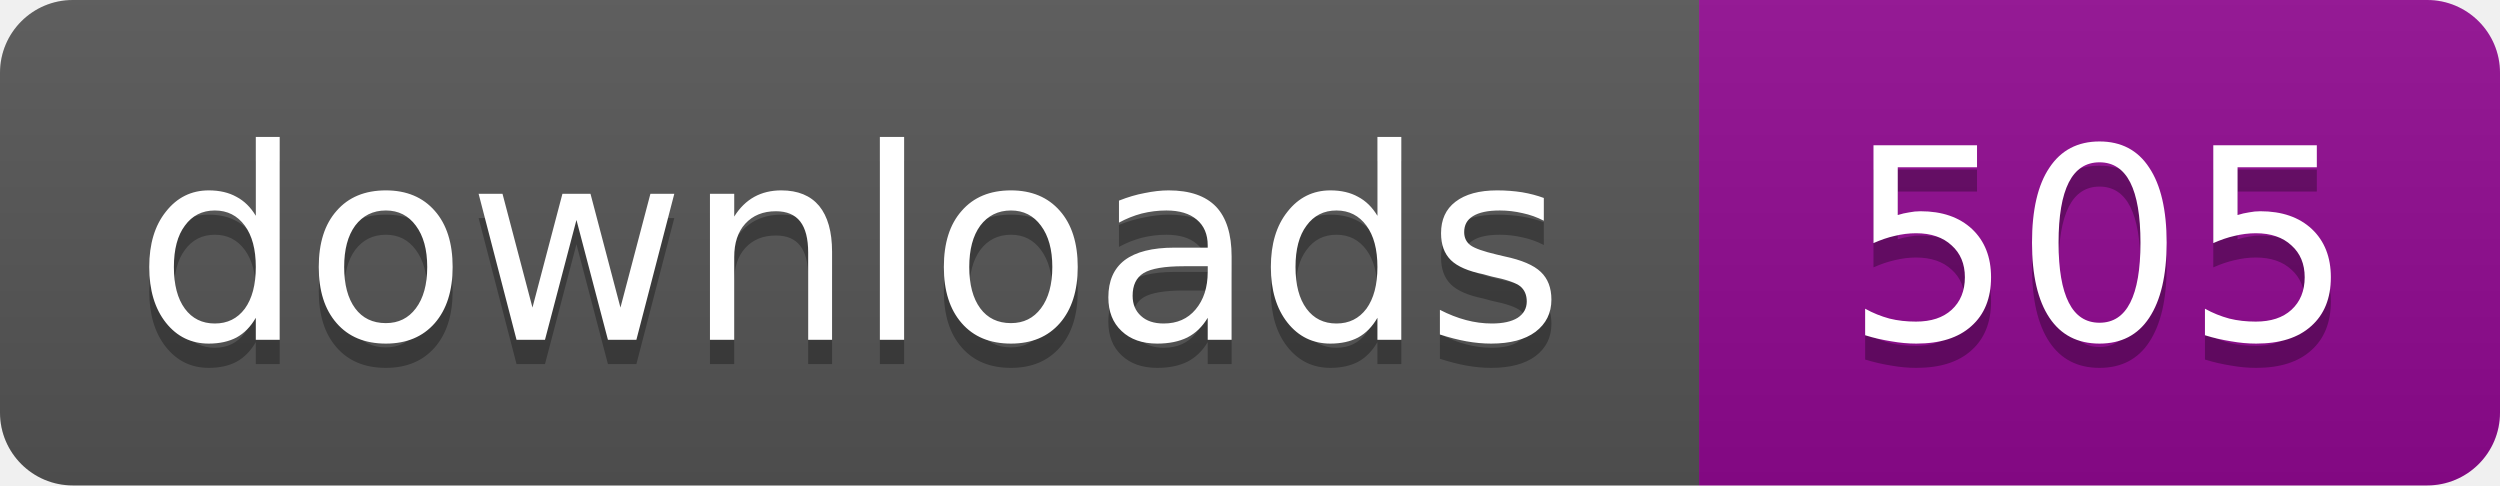
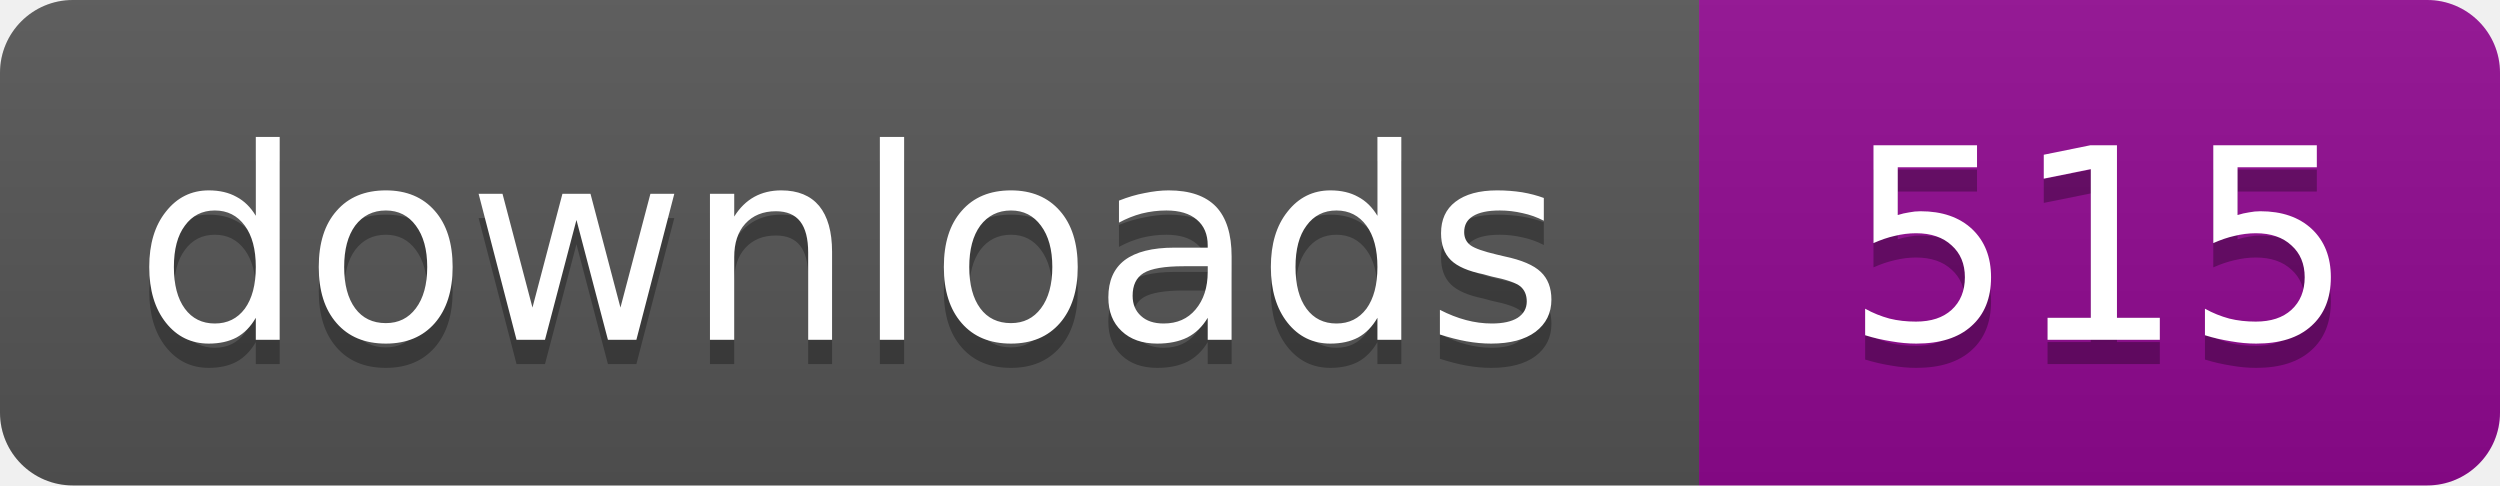
- <svg xmlns="http://www.w3.org/2000/svg" width="103" height="20" role="img" aria-label="Downloads: 505">
+ <svg xmlns="http://www.w3.org/2000/svg" width="103" height="20" role="img" aria-label="Downloads: 515">
  <linearGradient id="s" x2="0" y2="100%">
    <stop offset="0" stop-color="#bbb" stop-opacity=".1" />
    <stop offset="1" stop-opacity=".1" />
  </linearGradient>
  <clipPath id="r">
    <rect width="103" height="20" rx="3" />
  </clipPath>
  <g clip-path="url(#r)">
    <path fill="#555" d="M0 0h70v20H0z" />
    <path fill="#910991" d="M70 0h33v20H70z" />
    <path fill="url(#s)" d="M0 0h103v20H0z" />
  </g>
  <g fill="#fff" text-anchor="middle" font-family="Verdana,Geneva,DejaVu Sans,sans-serif" font-size="11">
    <text x="35" y="15" fill="#010101" fill-opacity=".3">downloads</text>
    <text x="35" y="14">downloads</text>
-     <text x="86.5" y="15" fill="#010101" fill-opacity=".3">505</text>
-     <text x="86.5" y="14">505</text>
+     <text x="86.5" y="15" fill="#010101" fill-opacity=".3">515</text>
+     <text x="86.5" y="14">515</text>
  </g>
</svg>
